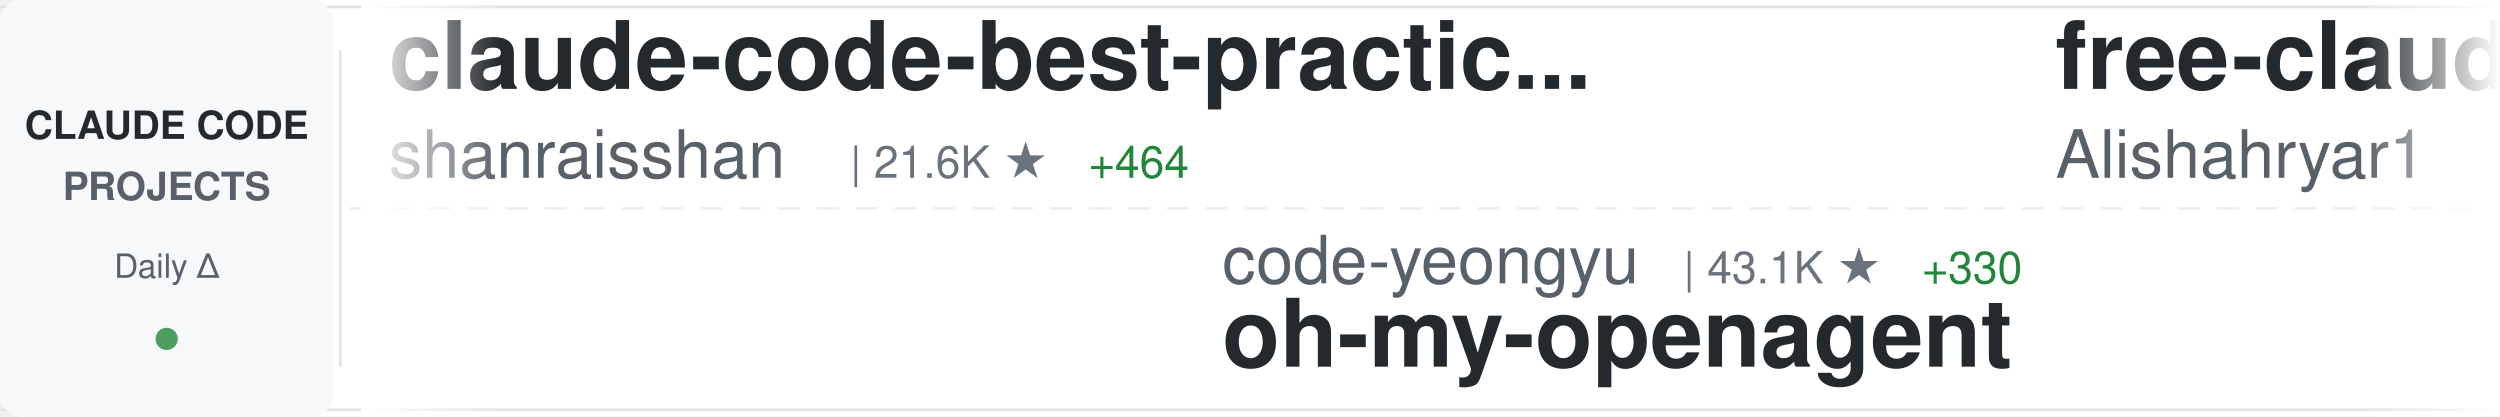
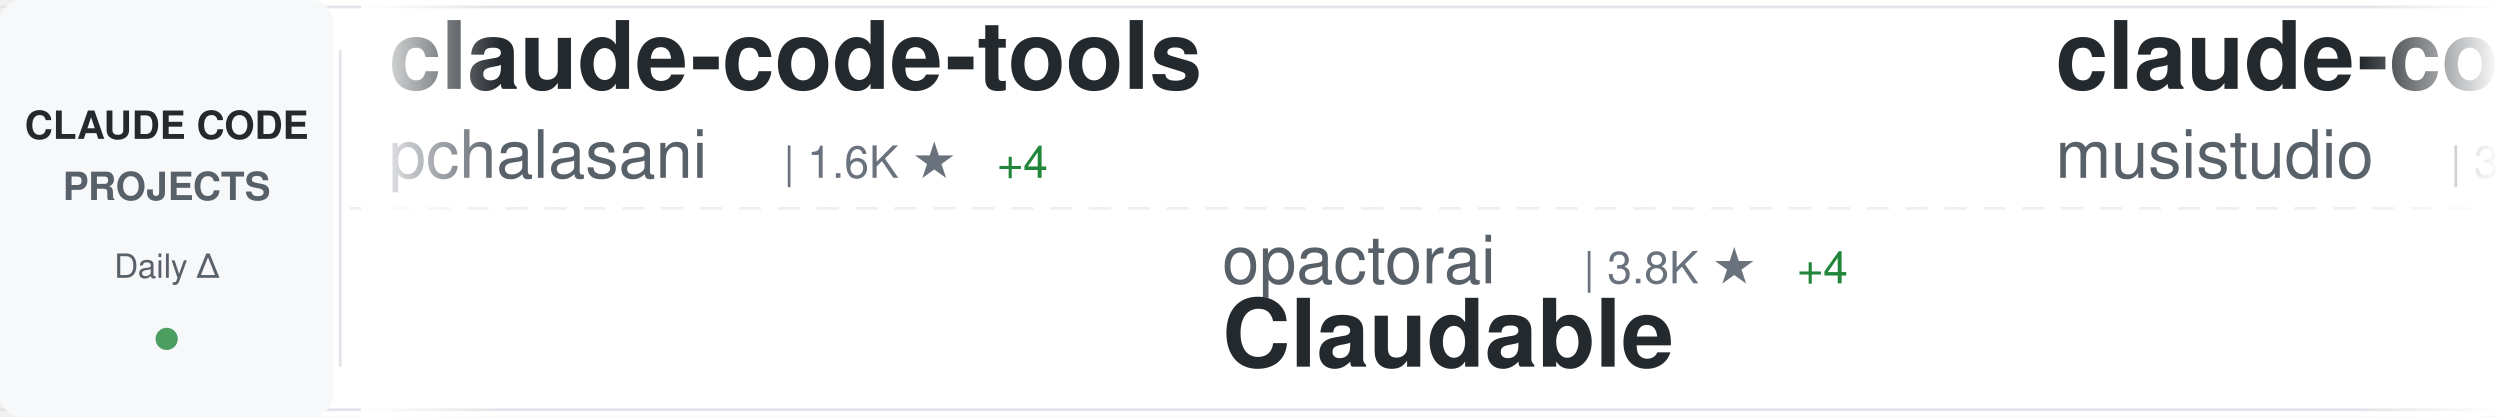
<svg xmlns="http://www.w3.org/2000/svg" width="900" height="150">
  <defs>
    <linearGradient id="awesomeLeftFade" x1="0%" y1="0%" x2="100%" y2="0%">
      <stop offset="0%" style="stop-color:#ffffff;stop-opacity:1" />
      <stop offset="100%" style="stop-color:#ffffff;stop-opacity:0" />
    </linearGradient>
    <linearGradient id="awesomeRightFade" x1="0%" y1="0%" x2="100%" y2="0%">
      <stop offset="0%" style="stop-color:#ffffff;stop-opacity:0" />
      <stop offset="100%" style="stop-color:#ffffff;stop-opacity:1" />
    </linearGradient>
  </defs>
  <rect width="900" height="150" fill="#ffffff" rx="8" />
  <rect x="0" y="2" width="900" height="1" fill="#e1e4e8" />
  <rect x="0" y="147" width="900" height="1" fill="#e1e4e8" />
  <line x1="0" y1="75" x2="900" y2="75" stroke="#e1e4e8" stroke-width="1" stroke-dasharray="8 6" opacity="0.6" />
  <rect x="0" y="0" width="120" height="150" fill="#f6f8fa" rx="8" />
  <text x="60" y="50" font-family="-apple-system, BlinkMacSystemFont, 'Segoe UI', Helvetica, Arial, sans-serif" font-size="14" font-weight="600" fill="#24292e" text-anchor="middle">CLAUDE CODE</text>
  <text x="60" y="72" font-family="-apple-system, BlinkMacSystemFont, 'Segoe UI', Helvetica, Arial, sans-serif" font-size="14" font-weight="600" fill="#586069" text-anchor="middle">PROJECTS</text>
  <text x="60" y="100" font-family="-apple-system, BlinkMacSystemFont, 'Segoe UI', Helvetica, Arial, sans-serif" font-size="12" font-weight="500" fill="#586069" text-anchor="middle">Daily Δ</text>
  <circle cx="60" cy="122" r="4" fill="#22863a" opacity="0.8" />
  <rect x="122" y="18" width="1" height="114" fill="#e1e4e8" />
  <clipPath id="awesomeTickerClip">
    <rect x="130" y="0" width="770" height="150" />
  </clipPath>
  <g clip-path="url(#awesomeTickerClip)">
    <g id="awesomeTickerItems">
      <animateTransform attributeName="transform" attributeType="XML" type="translate" from="0 0" to="-3000 0" dur="54s" repeatCount="indefinite" />
      <g transform="translate(0, 0)">
-         <text x="140" y="32" font-family="-apple-system, BlinkMacSystemFont, 'Segoe UI', Helvetica, Arial, sans-serif" font-size="34" font-weight="600" fill="#24292e">claude-code-best-practic...</text>
-         <text x="140" y="64" font-family="-apple-system, BlinkMacSystemFont, 'Segoe UI', Helvetica, Arial, sans-serif" font-size="24" font-weight="400" fill="#586069">shanraisshan</text>
-         <text x="306" y="64" font-family="-apple-system, BlinkMacSystemFont, 'Segoe UI', Helvetica, Arial, sans-serif" font-size="16" font-weight="500" fill="#6a737d">| 21.6K ★</text>
-         <text x="392" y="64" font-family="-apple-system, BlinkMacSystemFont, 'Segoe UI', Helvetica, Arial, sans-serif" font-size="16" font-weight="500" fill="#22863a"> +464</text>
+         <text x="140" y="32" font-family="-apple-system, BlinkMacSystemFont, 'Segoe UI', Helvetica, Arial, sans-serif" font-size="34" font-weight="600" fill="#24292e">claude-code-tools</text>
+         <text x="140" y="64" font-family="-apple-system, BlinkMacSystemFont, 'Segoe UI', Helvetica, Arial, sans-serif" font-size="24" font-weight="400" fill="#586069">pchalasani</text>
+         <text x="282" y="64" font-family="-apple-system, BlinkMacSystemFont, 'Segoe UI', Helvetica, Arial, sans-serif" font-size="16" font-weight="500" fill="#6a737d">| 1.6K ★</text>
+         <text x="359" y="64" font-family="-apple-system, BlinkMacSystemFont, 'Segoe UI', Helvetica, Arial, sans-serif" font-size="16" font-weight="500" fill="#22863a"> +4</text>
      </g>
      <g transform="translate(300, 0)">
-         <text x="140" y="102" font-family="-apple-system, BlinkMacSystemFont, 'Segoe UI', Helvetica, Arial, sans-serif" font-size="24" font-weight="400" fill="#586069">code-yeongyu</text>
-         <text x="306" y="102" font-family="-apple-system, BlinkMacSystemFont, 'Segoe UI', Helvetica, Arial, sans-serif" font-size="16" font-weight="500" fill="#6a737d">| 43.1K ★</text>
-         <text x="392" y="102" font-family="-apple-system, BlinkMacSystemFont, 'Segoe UI', Helvetica, Arial, sans-serif" font-size="16" font-weight="500" fill="#22863a"> +330</text>
-         <text x="140" y="132" font-family="-apple-system, BlinkMacSystemFont, 'Segoe UI', Helvetica, Arial, sans-serif" font-size="34" font-weight="600" fill="#24292e">oh-my-openagent</text>
+         <text x="140" y="102" font-family="-apple-system, BlinkMacSystemFont, 'Segoe UI', Helvetica, Arial, sans-serif" font-size="24" font-weight="400" fill="#586069">opactorai</text>
+         <text x="270" y="102" font-family="-apple-system, BlinkMacSystemFont, 'Segoe UI', Helvetica, Arial, sans-serif" font-size="16" font-weight="500" fill="#6a737d">| 3.8K ★</text>
+         <text x="347" y="102" font-family="-apple-system, BlinkMacSystemFont, 'Segoe UI', Helvetica, Arial, sans-serif" font-size="16" font-weight="500" fill="#22863a"> +4</text>
+         <text x="140" y="132" font-family="-apple-system, BlinkMacSystemFont, 'Segoe UI', Helvetica, Arial, sans-serif" font-size="34" font-weight="600" fill="#24292e">Claudable</text>
      </g>
      <g transform="translate(600, 0)">
-         <text x="140" y="32" font-family="-apple-system, BlinkMacSystemFont, 'Segoe UI', Helvetica, Arial, sans-serif" font-size="34" font-weight="600" fill="#24292e">free-claude-code</text>
-         <text x="140" y="64" font-family="-apple-system, BlinkMacSystemFont, 'Segoe UI', Helvetica, Arial, sans-serif" font-size="24" font-weight="400" fill="#586069">Alishahryar1</text>
-         <text x="306" y="64" font-family="-apple-system, BlinkMacSystemFont, 'Segoe UI', Helvetica, Arial, sans-serif" font-size="16" font-weight="500" fill="#6a737d">| 1.1K ★</text>
-         <text x="383" y="64" font-family="-apple-system, BlinkMacSystemFont, 'Segoe UI', Helvetica, Arial, sans-serif" font-size="16" font-weight="500" fill="#22863a"> +19</text>
+         <text x="140" y="32" font-family="-apple-system, BlinkMacSystemFont, 'Segoe UI', Helvetica, Arial, sans-serif" font-size="34" font-weight="600" fill="#24292e">claude-code-router</text>
+         <text x="140" y="64" font-family="-apple-system, BlinkMacSystemFont, 'Segoe UI', Helvetica, Arial, sans-serif" font-size="24" font-weight="400" fill="#586069">musistudio</text>
+         <text x="282" y="64" font-family="-apple-system, BlinkMacSystemFont, 'Segoe UI', Helvetica, Arial, sans-serif" font-size="16" font-weight="500" fill="#6a737d">| 30.4K ★</text>
+         <text x="368" y="64" font-family="-apple-system, BlinkMacSystemFont, 'Segoe UI', Helvetica, Arial, sans-serif" font-size="16" font-weight="500" fill="#22863a"> +88</text>
      </g>
      <g transform="translate(900, 0)">
-         <text x="140" y="102" font-family="-apple-system, BlinkMacSystemFont, 'Segoe UI', Helvetica, Arial, sans-serif" font-size="24" font-weight="400" fill="#586069">sugyan</text>
-         <text x="234" y="102" font-family="-apple-system, BlinkMacSystemFont, 'Segoe UI', Helvetica, Arial, sans-serif" font-size="16" font-weight="500" fill="#6a737d">| 980 ★</text>
-         <text x="302" y="102" font-family="-apple-system, BlinkMacSystemFont, 'Segoe UI', Helvetica, Arial, sans-serif" font-size="16" font-weight="500" fill="#22863a"> +1</text>
-         <text x="140" y="132" font-family="-apple-system, BlinkMacSystemFont, 'Segoe UI', Helvetica, Arial, sans-serif" font-size="34" font-weight="600" fill="#24292e">claude-code-webui</text>
+         <text x="140" y="102" font-family="-apple-system, BlinkMacSystemFont, 'Segoe UI', Helvetica, Arial, sans-serif" font-size="24" font-weight="400" fill="#586069">Piebald-AI</text>
+         <text x="282" y="102" font-family="-apple-system, BlinkMacSystemFont, 'Segoe UI', Helvetica, Arial, sans-serif" font-size="16" font-weight="500" fill="#6a737d">| 6.6K ★</text>
+         <text x="359" y="102" font-family="-apple-system, BlinkMacSystemFont, 'Segoe UI', Helvetica, Arial, sans-serif" font-size="16" font-weight="500" fill="#22863a"> +139</text>
+         <text x="140" y="132" font-family="-apple-system, BlinkMacSystemFont, 'Segoe UI', Helvetica, Arial, sans-serif" font-size="34" font-weight="600" fill="#24292e">claude-code-system-promp...</text>
      </g>
      <g transform="translate(1200, 0)">
-         <text x="140" y="32" font-family="-apple-system, BlinkMacSystemFont, 'Segoe UI', Helvetica, Arial, sans-serif" font-size="34" font-weight="600" fill="#24292e">claude-code-reverse</text>
-         <text x="140" y="64" font-family="-apple-system, BlinkMacSystemFont, 'Segoe UI', Helvetica, Arial, sans-serif" font-size="24" font-weight="400" fill="#586069">Yuyz0112</text>
-         <text x="258" y="64" font-family="-apple-system, BlinkMacSystemFont, 'Segoe UI', Helvetica, Arial, sans-serif" font-size="16" font-weight="500" fill="#6a737d">| 2.2K ★</text>
-         <text x="335" y="64" font-family="-apple-system, BlinkMacSystemFont, 'Segoe UI', Helvetica, Arial, sans-serif" font-size="16" font-weight="500" fill="#22863a"> +7</text>
+         <text x="140" y="32" font-family="-apple-system, BlinkMacSystemFont, 'Segoe UI', Helvetica, Arial, sans-serif" font-size="34" font-weight="600" fill="#24292e">claude-code</text>
+         <text x="140" y="64" font-family="-apple-system, BlinkMacSystemFont, 'Segoe UI', Helvetica, Arial, sans-serif" font-size="24" font-weight="400" fill="#586069">anthropics</text>
+         <text x="282" y="64" font-family="-apple-system, BlinkMacSystemFont, 'Segoe UI', Helvetica, Arial, sans-serif" font-size="16" font-weight="500" fill="#6a737d">| 82.3K ★</text>
+         <text x="368" y="64" font-family="-apple-system, BlinkMacSystemFont, 'Segoe UI', Helvetica, Arial, sans-serif" font-size="16" font-weight="500" fill="#22863a"> +456</text>
      </g>
      <g transform="translate(1500, 0)">
        <text x="140" y="102" font-family="-apple-system, BlinkMacSystemFont, 'Segoe UI', Helvetica, Arial, sans-serif" font-size="24" font-weight="400" fill="#586069">anthropics</text>
-         <text x="282" y="102" font-family="-apple-system, BlinkMacSystemFont, 'Segoe UI', Helvetica, Arial, sans-serif" font-size="16" font-weight="500" fill="#6a737d">| 102.0K ★</text>
-         <text x="377" y="102" font-family="-apple-system, BlinkMacSystemFont, 'Segoe UI', Helvetica, Arial, sans-serif" font-size="16" font-weight="500" fill="#22863a"> +977</text>
-         <text x="140" y="132" font-family="-apple-system, BlinkMacSystemFont, 'Segoe UI', Helvetica, Arial, sans-serif" font-size="34" font-weight="600" fill="#24292e">skills</text>
+         <text x="282" y="102" font-family="-apple-system, BlinkMacSystemFont, 'Segoe UI', Helvetica, Arial, sans-serif" font-size="16" font-weight="500" fill="#6a737d">| 6.6K ★</text>
+         <text x="359" y="102" font-family="-apple-system, BlinkMacSystemFont, 'Segoe UI', Helvetica, Arial, sans-serif" font-size="16" font-weight="500" fill="#22863a"> +63</text>
+         <text x="140" y="132" font-family="-apple-system, BlinkMacSystemFont, 'Segoe UI', Helvetica, Arial, sans-serif" font-size="34" font-weight="600" fill="#24292e">claude-code-action</text>
      </g>
      <g transform="translate(1800, 0)">
-         <text x="140" y="32" font-family="-apple-system, BlinkMacSystemFont, 'Segoe UI', Helvetica, Arial, sans-serif" font-size="34" font-weight="600" fill="#24292e">antigravity-awesome-skil...</text>
-         <text x="140" y="64" font-family="-apple-system, BlinkMacSystemFont, 'Segoe UI', Helvetica, Arial, sans-serif" font-size="24" font-weight="400" fill="#586069">sickn33</text>
-         <text x="246" y="64" font-family="-apple-system, BlinkMacSystemFont, 'Segoe UI', Helvetica, Arial, sans-serif" font-size="16" font-weight="500" fill="#6a737d">| 27.1K ★</text>
-         <text x="332" y="64" font-family="-apple-system, BlinkMacSystemFont, 'Segoe UI', Helvetica, Arial, sans-serif" font-size="16" font-weight="500" fill="#22863a"> +260</text>
+         <text x="140" y="32" font-family="-apple-system, BlinkMacSystemFont, 'Segoe UI', Helvetica, Arial, sans-serif" font-size="34" font-weight="600" fill="#24292e">ralph-claude-code</text>
+         <text x="140" y="64" font-family="-apple-system, BlinkMacSystemFont, 'Segoe UI', Helvetica, Arial, sans-serif" font-size="24" font-weight="400" fill="#586069">frankbria</text>
+         <text x="270" y="64" font-family="-apple-system, BlinkMacSystemFont, 'Segoe UI', Helvetica, Arial, sans-serif" font-size="16" font-weight="500" fill="#6a737d">| 8.2K ★</text>
+         <text x="347" y="64" font-family="-apple-system, BlinkMacSystemFont, 'Segoe UI', Helvetica, Arial, sans-serif" font-size="16" font-weight="500" fill="#22863a"> +33</text>
      </g>
      <g transform="translate(2100, 0)">
-         <text x="140" y="102" font-family="-apple-system, BlinkMacSystemFont, 'Segoe UI', Helvetica, Arial, sans-serif" font-size="24" font-weight="400" fill="#586069">lst97</text>
-         <text x="222" y="102" font-family="-apple-system, BlinkMacSystemFont, 'Segoe UI', Helvetica, Arial, sans-serif" font-size="16" font-weight="500" fill="#6a737d">| 1.5K ★</text>
-         <text x="299" y="102" font-family="-apple-system, BlinkMacSystemFont, 'Segoe UI', Helvetica, Arial, sans-serif" font-size="16" font-weight="500" fill="#22863a"> +1</text>
-         <text x="140" y="132" font-family="-apple-system, BlinkMacSystemFont, 'Segoe UI', Helvetica, Arial, sans-serif" font-size="34" font-weight="600" fill="#24292e">claude-code-sub-agents</text>
+         <text x="140" y="102" font-family="-apple-system, BlinkMacSystemFont, 'Segoe UI', Helvetica, Arial, sans-serif" font-size="24" font-weight="400" fill="#586069">cixingguangming55555</text>
+         <text x="402" y="102" font-family="-apple-system, BlinkMacSystemFont, 'Segoe UI', Helvetica, Arial, sans-serif" font-size="16" font-weight="500" fill="#6a737d">| 2.5K ★</text>
+         <text x="140" y="132" font-family="-apple-system, BlinkMacSystemFont, 'Segoe UI', Helvetica, Arial, sans-serif" font-size="34" font-weight="600" fill="#24292e">wechat-bot</text>
      </g>
      <g transform="translate(2400, 0)">
-         <text x="140" y="32" font-family="-apple-system, BlinkMacSystemFont, 'Segoe UI', Helvetica, Arial, sans-serif" font-size="34" font-weight="600" fill="#24292e">opcode</text>
-         <text x="140" y="64" font-family="-apple-system, BlinkMacSystemFont, 'Segoe UI', Helvetica, Arial, sans-serif" font-size="24" font-weight="400" fill="#586069">winfunc</text>
-         <text x="246" y="64" font-family="-apple-system, BlinkMacSystemFont, 'Segoe UI', Helvetica, Arial, sans-serif" font-size="16" font-weight="500" fill="#6a737d">| 21.1K ★</text>
-         <text x="332" y="64" font-family="-apple-system, BlinkMacSystemFont, 'Segoe UI', Helvetica, Arial, sans-serif" font-size="16" font-weight="500" fill="#22863a"> +16</text>
+         <text x="140" y="32" font-family="-apple-system, BlinkMacSystemFont, 'Segoe UI', Helvetica, Arial, sans-serif" font-size="34" font-weight="600" fill="#24292e">Claude-Code-Game-Studios</text>
+         <text x="140" y="64" font-family="-apple-system, BlinkMacSystemFont, 'Segoe UI', Helvetica, Arial, sans-serif" font-size="24" font-weight="400" fill="#586069">Donchitos</text>
+         <text x="270" y="64" font-family="-apple-system, BlinkMacSystemFont, 'Segoe UI', Helvetica, Arial, sans-serif" font-size="16" font-weight="500" fill="#6a737d">| 4.2K ★</text>
+         <text x="347" y="64" font-family="-apple-system, BlinkMacSystemFont, 'Segoe UI', Helvetica, Arial, sans-serif" font-size="16" font-weight="500" fill="#22863a"> +667</text>
      </g>
      <g transform="translate(2700, 0)">
-         <text x="140" y="102" font-family="-apple-system, BlinkMacSystemFont, 'Segoe UI', Helvetica, Arial, sans-serif" font-size="24" font-weight="400" fill="#586069">trailofbits</text>
-         <text x="294" y="102" font-family="-apple-system, BlinkMacSystemFont, 'Segoe UI', Helvetica, Arial, sans-serif" font-size="16" font-weight="500" fill="#6a737d">| 1.7K ★</text>
-         <text x="371" y="102" font-family="-apple-system, BlinkMacSystemFont, 'Segoe UI', Helvetica, Arial, sans-serif" font-size="16" font-weight="500" fill="#22863a"> +9</text>
-         <text x="140" y="132" font-family="-apple-system, BlinkMacSystemFont, 'Segoe UI', Helvetica, Arial, sans-serif" font-size="34" font-weight="600" fill="#24292e">claude-code-config</text>
+         <text x="140" y="102" font-family="-apple-system, BlinkMacSystemFont, 'Segoe UI', Helvetica, Arial, sans-serif" font-size="24" font-weight="400" fill="#586069">wanshuiyin</text>
+         <text x="282" y="102" font-family="-apple-system, BlinkMacSystemFont, 'Segoe UI', Helvetica, Arial, sans-serif" font-size="16" font-weight="500" fill="#6a737d">| 3.9K ★</text>
+         <text x="359" y="102" font-family="-apple-system, BlinkMacSystemFont, 'Segoe UI', Helvetica, Arial, sans-serif" font-size="16" font-weight="500" fill="#22863a"> +394</text>
+         <text x="140" y="132" font-family="-apple-system, BlinkMacSystemFont, 'Segoe UI', Helvetica, Arial, sans-serif" font-size="34" font-weight="600" fill="#24292e">Auto-claude-code-researc...</text>
      </g>
      <g transform="translate(3000, 0)">
-         <text x="140" y="32" font-family="-apple-system, BlinkMacSystemFont, 'Segoe UI', Helvetica, Arial, sans-serif" font-size="34" font-weight="600" fill="#24292e">claude-code-best-practic...</text>
-         <text x="140" y="64" font-family="-apple-system, BlinkMacSystemFont, 'Segoe UI', Helvetica, Arial, sans-serif" font-size="24" font-weight="400" fill="#586069">shanraisshan</text>
-         <text x="306" y="64" font-family="-apple-system, BlinkMacSystemFont, 'Segoe UI', Helvetica, Arial, sans-serif" font-size="16" font-weight="500" fill="#6a737d">| 21.6K ★</text>
-         <text x="392" y="64" font-family="-apple-system, BlinkMacSystemFont, 'Segoe UI', Helvetica, Arial, sans-serif" font-size="16" font-weight="500" fill="#22863a"> +464</text>
+         <text x="140" y="32" font-family="-apple-system, BlinkMacSystemFont, 'Segoe UI', Helvetica, Arial, sans-serif" font-size="34" font-weight="600" fill="#24292e">claude-code-tools</text>
+         <text x="140" y="64" font-family="-apple-system, BlinkMacSystemFont, 'Segoe UI', Helvetica, Arial, sans-serif" font-size="24" font-weight="400" fill="#586069">pchalasani</text>
+         <text x="282" y="64" font-family="-apple-system, BlinkMacSystemFont, 'Segoe UI', Helvetica, Arial, sans-serif" font-size="16" font-weight="500" fill="#6a737d">| 1.6K ★</text>
+         <text x="359" y="64" font-family="-apple-system, BlinkMacSystemFont, 'Segoe UI', Helvetica, Arial, sans-serif" font-size="16" font-weight="500" fill="#22863a"> +4</text>
      </g>
      <g transform="translate(3300, 0)">
-         <text x="140" y="102" font-family="-apple-system, BlinkMacSystemFont, 'Segoe UI', Helvetica, Arial, sans-serif" font-size="24" font-weight="400" fill="#586069">code-yeongyu</text>
-         <text x="306" y="102" font-family="-apple-system, BlinkMacSystemFont, 'Segoe UI', Helvetica, Arial, sans-serif" font-size="16" font-weight="500" fill="#6a737d">| 43.1K ★</text>
-         <text x="392" y="102" font-family="-apple-system, BlinkMacSystemFont, 'Segoe UI', Helvetica, Arial, sans-serif" font-size="16" font-weight="500" fill="#22863a"> +330</text>
-         <text x="140" y="132" font-family="-apple-system, BlinkMacSystemFont, 'Segoe UI', Helvetica, Arial, sans-serif" font-size="34" font-weight="600" fill="#24292e">oh-my-openagent</text>
+         <text x="140" y="102" font-family="-apple-system, BlinkMacSystemFont, 'Segoe UI', Helvetica, Arial, sans-serif" font-size="24" font-weight="400" fill="#586069">opactorai</text>
+         <text x="270" y="102" font-family="-apple-system, BlinkMacSystemFont, 'Segoe UI', Helvetica, Arial, sans-serif" font-size="16" font-weight="500" fill="#6a737d">| 3.8K ★</text>
+         <text x="347" y="102" font-family="-apple-system, BlinkMacSystemFont, 'Segoe UI', Helvetica, Arial, sans-serif" font-size="16" font-weight="500" fill="#22863a"> +4</text>
+         <text x="140" y="132" font-family="-apple-system, BlinkMacSystemFont, 'Segoe UI', Helvetica, Arial, sans-serif" font-size="34" font-weight="600" fill="#24292e">Claudable</text>
      </g>
      <g transform="translate(3600, 0)">
-         <text x="140" y="32" font-family="-apple-system, BlinkMacSystemFont, 'Segoe UI', Helvetica, Arial, sans-serif" font-size="34" font-weight="600" fill="#24292e">free-claude-code</text>
-         <text x="140" y="64" font-family="-apple-system, BlinkMacSystemFont, 'Segoe UI', Helvetica, Arial, sans-serif" font-size="24" font-weight="400" fill="#586069">Alishahryar1</text>
-         <text x="306" y="64" font-family="-apple-system, BlinkMacSystemFont, 'Segoe UI', Helvetica, Arial, sans-serif" font-size="16" font-weight="500" fill="#6a737d">| 1.1K ★</text>
-         <text x="383" y="64" font-family="-apple-system, BlinkMacSystemFont, 'Segoe UI', Helvetica, Arial, sans-serif" font-size="16" font-weight="500" fill="#22863a"> +19</text>
+         <text x="140" y="32" font-family="-apple-system, BlinkMacSystemFont, 'Segoe UI', Helvetica, Arial, sans-serif" font-size="34" font-weight="600" fill="#24292e">claude-code-router</text>
+         <text x="140" y="64" font-family="-apple-system, BlinkMacSystemFont, 'Segoe UI', Helvetica, Arial, sans-serif" font-size="24" font-weight="400" fill="#586069">musistudio</text>
+         <text x="282" y="64" font-family="-apple-system, BlinkMacSystemFont, 'Segoe UI', Helvetica, Arial, sans-serif" font-size="16" font-weight="500" fill="#6a737d">| 30.4K ★</text>
+         <text x="368" y="64" font-family="-apple-system, BlinkMacSystemFont, 'Segoe UI', Helvetica, Arial, sans-serif" font-size="16" font-weight="500" fill="#22863a"> +88</text>
      </g>
      <g transform="translate(3900, 0)">
-         <text x="140" y="102" font-family="-apple-system, BlinkMacSystemFont, 'Segoe UI', Helvetica, Arial, sans-serif" font-size="24" font-weight="400" fill="#586069">sugyan</text>
-         <text x="234" y="102" font-family="-apple-system, BlinkMacSystemFont, 'Segoe UI', Helvetica, Arial, sans-serif" font-size="16" font-weight="500" fill="#6a737d">| 980 ★</text>
-         <text x="302" y="102" font-family="-apple-system, BlinkMacSystemFont, 'Segoe UI', Helvetica, Arial, sans-serif" font-size="16" font-weight="500" fill="#22863a"> +1</text>
-         <text x="140" y="132" font-family="-apple-system, BlinkMacSystemFont, 'Segoe UI', Helvetica, Arial, sans-serif" font-size="34" font-weight="600" fill="#24292e">claude-code-webui</text>
+         <text x="140" y="102" font-family="-apple-system, BlinkMacSystemFont, 'Segoe UI', Helvetica, Arial, sans-serif" font-size="24" font-weight="400" fill="#586069">Piebald-AI</text>
+         <text x="282" y="102" font-family="-apple-system, BlinkMacSystemFont, 'Segoe UI', Helvetica, Arial, sans-serif" font-size="16" font-weight="500" fill="#6a737d">| 6.6K ★</text>
+         <text x="359" y="102" font-family="-apple-system, BlinkMacSystemFont, 'Segoe UI', Helvetica, Arial, sans-serif" font-size="16" font-weight="500" fill="#22863a"> +139</text>
+         <text x="140" y="132" font-family="-apple-system, BlinkMacSystemFont, 'Segoe UI', Helvetica, Arial, sans-serif" font-size="34" font-weight="600" fill="#24292e">claude-code-system-promp...</text>
      </g>
    </g>
  </g>
  <rect x="130" y="0" width="50" height="150" fill="url(#awesomeLeftFade)" />
  <rect x="850" y="0" width="50" height="150" fill="url(#awesomeRightFade)" />
</svg>
